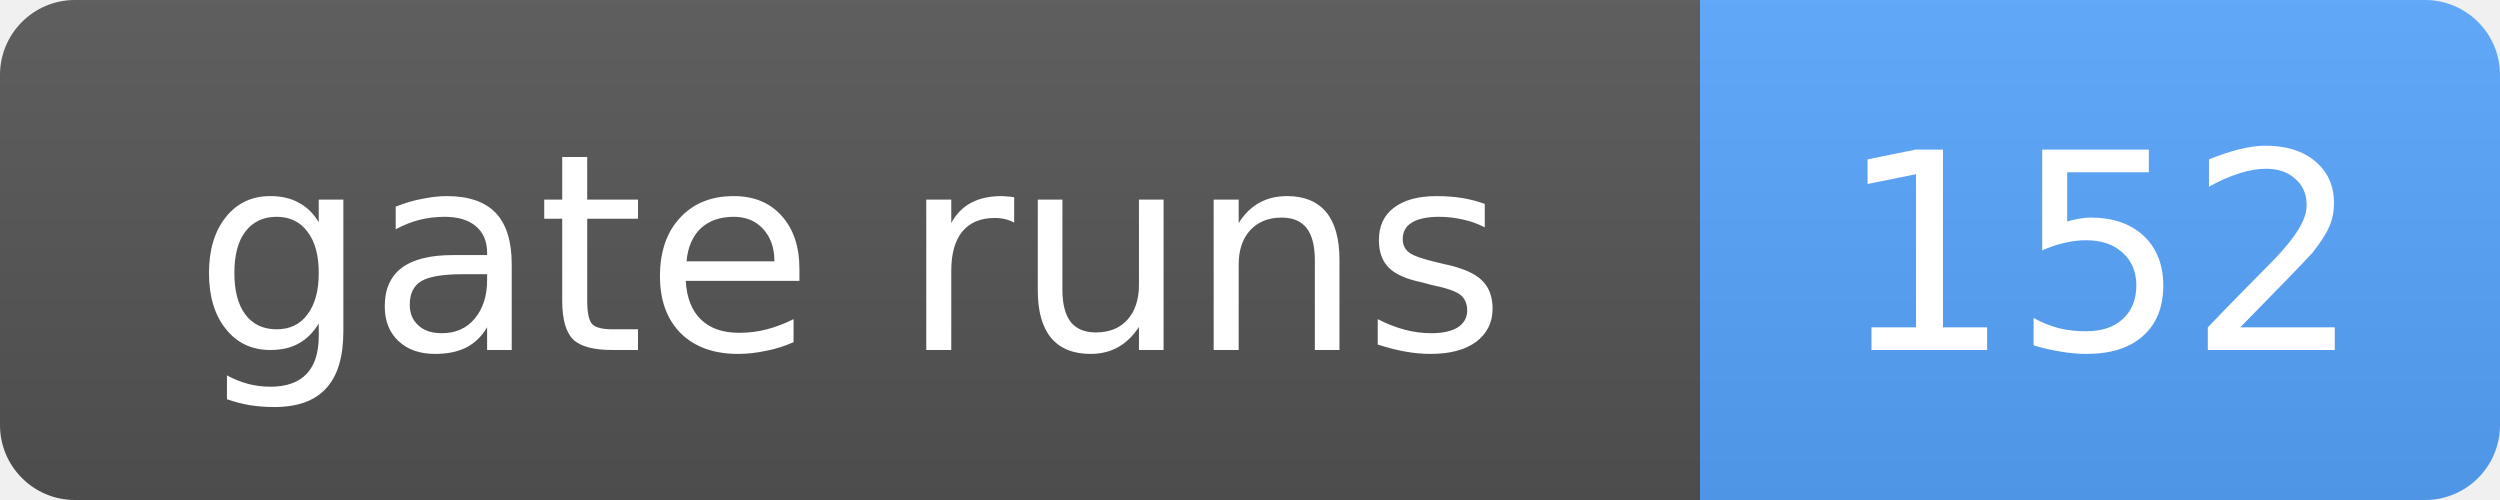
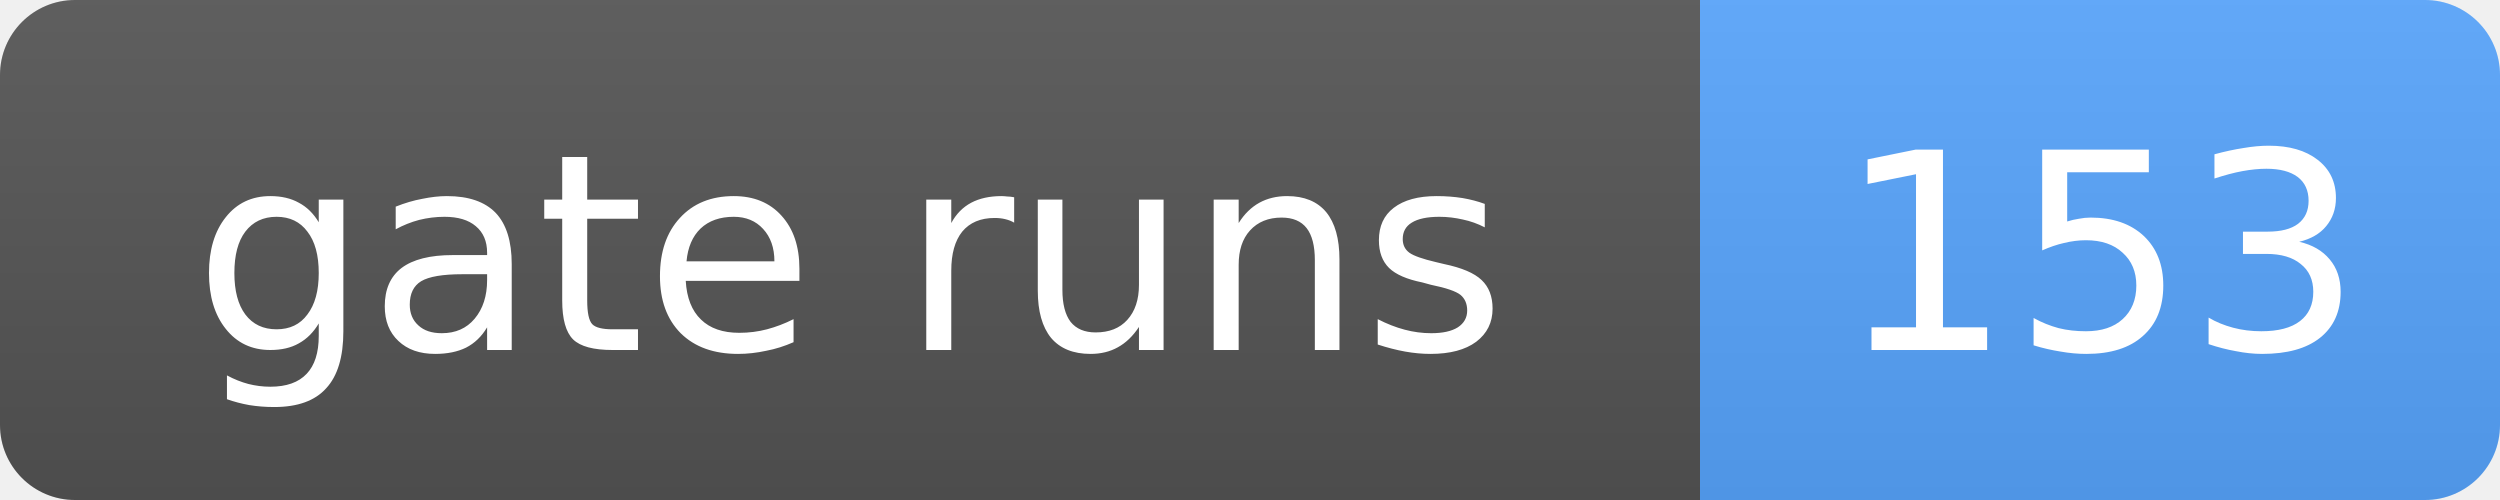
- <svg xmlns="http://www.w3.org/2000/svg" width="100" height="20" role="img" aria-label="gate runs: 152">
+ <svg xmlns="http://www.w3.org/2000/svg" width="100" height="20" role="img" aria-label="gate runs: 153">
  <linearGradient id="s" x2="0" y2="100%">
    <stop offset="0" stop-color="#bbb" stop-opacity=".1" />
    <stop offset="1" stop-opacity=".1" />
  </linearGradient>
  <clipPath id="r">
    <rect width="100" height="20" rx="3" fill="#fff" />
  </clipPath>
  <g clip-path="url(#r)">
    <rect width="68" height="20" fill="#555" />
    <rect x="68" width="32" height="20" fill="#58a6ff" />
    <rect width="100" height="20" fill="url(#s)" />
  </g>
  <g fill="#fff" text-anchor="middle" font-family="Verdana,Geneva,DejaVu Sans,sans-serif" font-size="11">
    <text x="34.0" y="14">gate runs</text>
-     <text x="84.0" y="14">152</text>
+     <text x="84.0" y="14">153</text>
  </g>
</svg>
